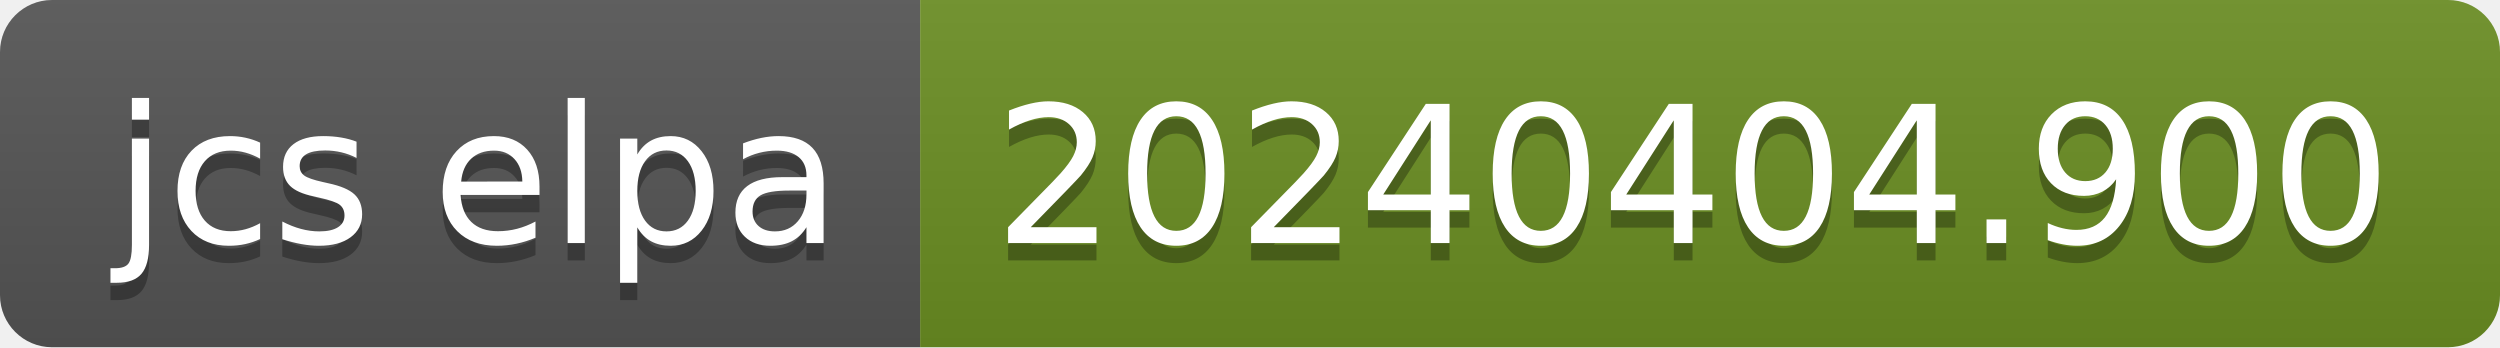
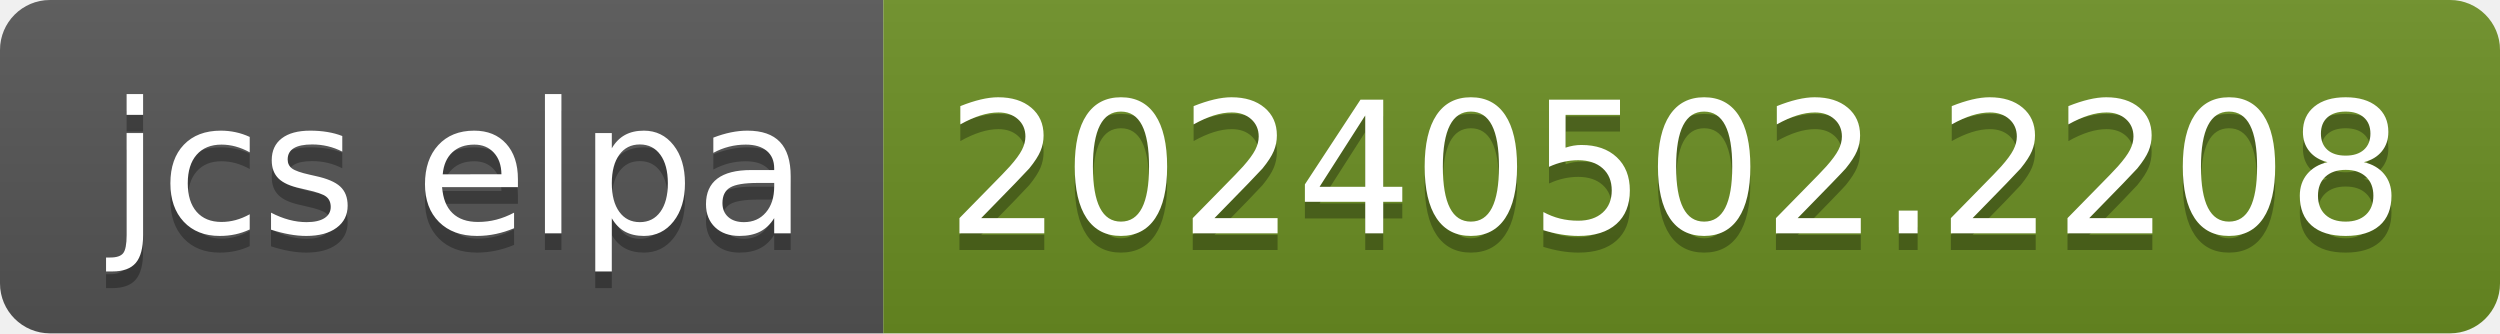
- <svg xmlns="http://www.w3.org/2000/svg" width="144" height="20" role="img" aria-label="jcs elpa: 20240404.900">
+ <svg xmlns="http://www.w3.org/2000/svg" width="150" height="20" role="img" aria-label="jcs elpa: 20240502.2208">
  <linearGradient id="s" x2="0" y2="100%">
    <stop offset="0" stop-color="#bbb" stop-opacity=".1" />
    <stop offset="1" stop-opacity=".1" />
  </linearGradient>
  <clipPath id="r">
-     <rect width="144" height="20" rx="3" fill="#fff" />
+     <rect width="150" height="20" rx="3" fill="#fff" />
  </clipPath>
  <g clip-path="url(#r)">
    <rect width="53" height="20" fill="#555" />
-     <rect x="53" width="91" height="20" fill="#6b8e23" />
-     <rect width="144" height="20" fill="url(#s)" />
+     <rect x="53" width="97" height="20" fill="#6b8e23" />
+     <rect width="150" height="20" fill="url(#s)" />
  </g>
  <g fill="#fff" text-anchor="middle" font-family="Verdana,Geneva,DejaVu Sans,sans-serif" text-rendering="geometricPrecision" font-size="110">
    <text aria-hidden="true" x="275" y="150" fill="#010101" fill-opacity=".3" transform="scale(.1)" textLength="430">jcs elpa</text>
    <text x="275" y="140" transform="scale(.1)" fill="#fff" textLength="430">jcs elpa</text>
-     <text aria-hidden="true" x="975" y="150" fill="#010101" fill-opacity=".3" transform="scale(.1)" textLength="810">20240404.900</text>
-     <text x="975" y="140" transform="scale(.1)" fill="#fff" textLength="810">20240404.900</text>
+     <text aria-hidden="true" x="1005" y="150" fill="#010101" fill-opacity=".3" transform="scale(.1)" textLength="870">20240502.2208</text>
+     <text x="1005" y="140" transform="scale(.1)" fill="#fff" textLength="870">20240502.2208</text>
  </g>
</svg>
